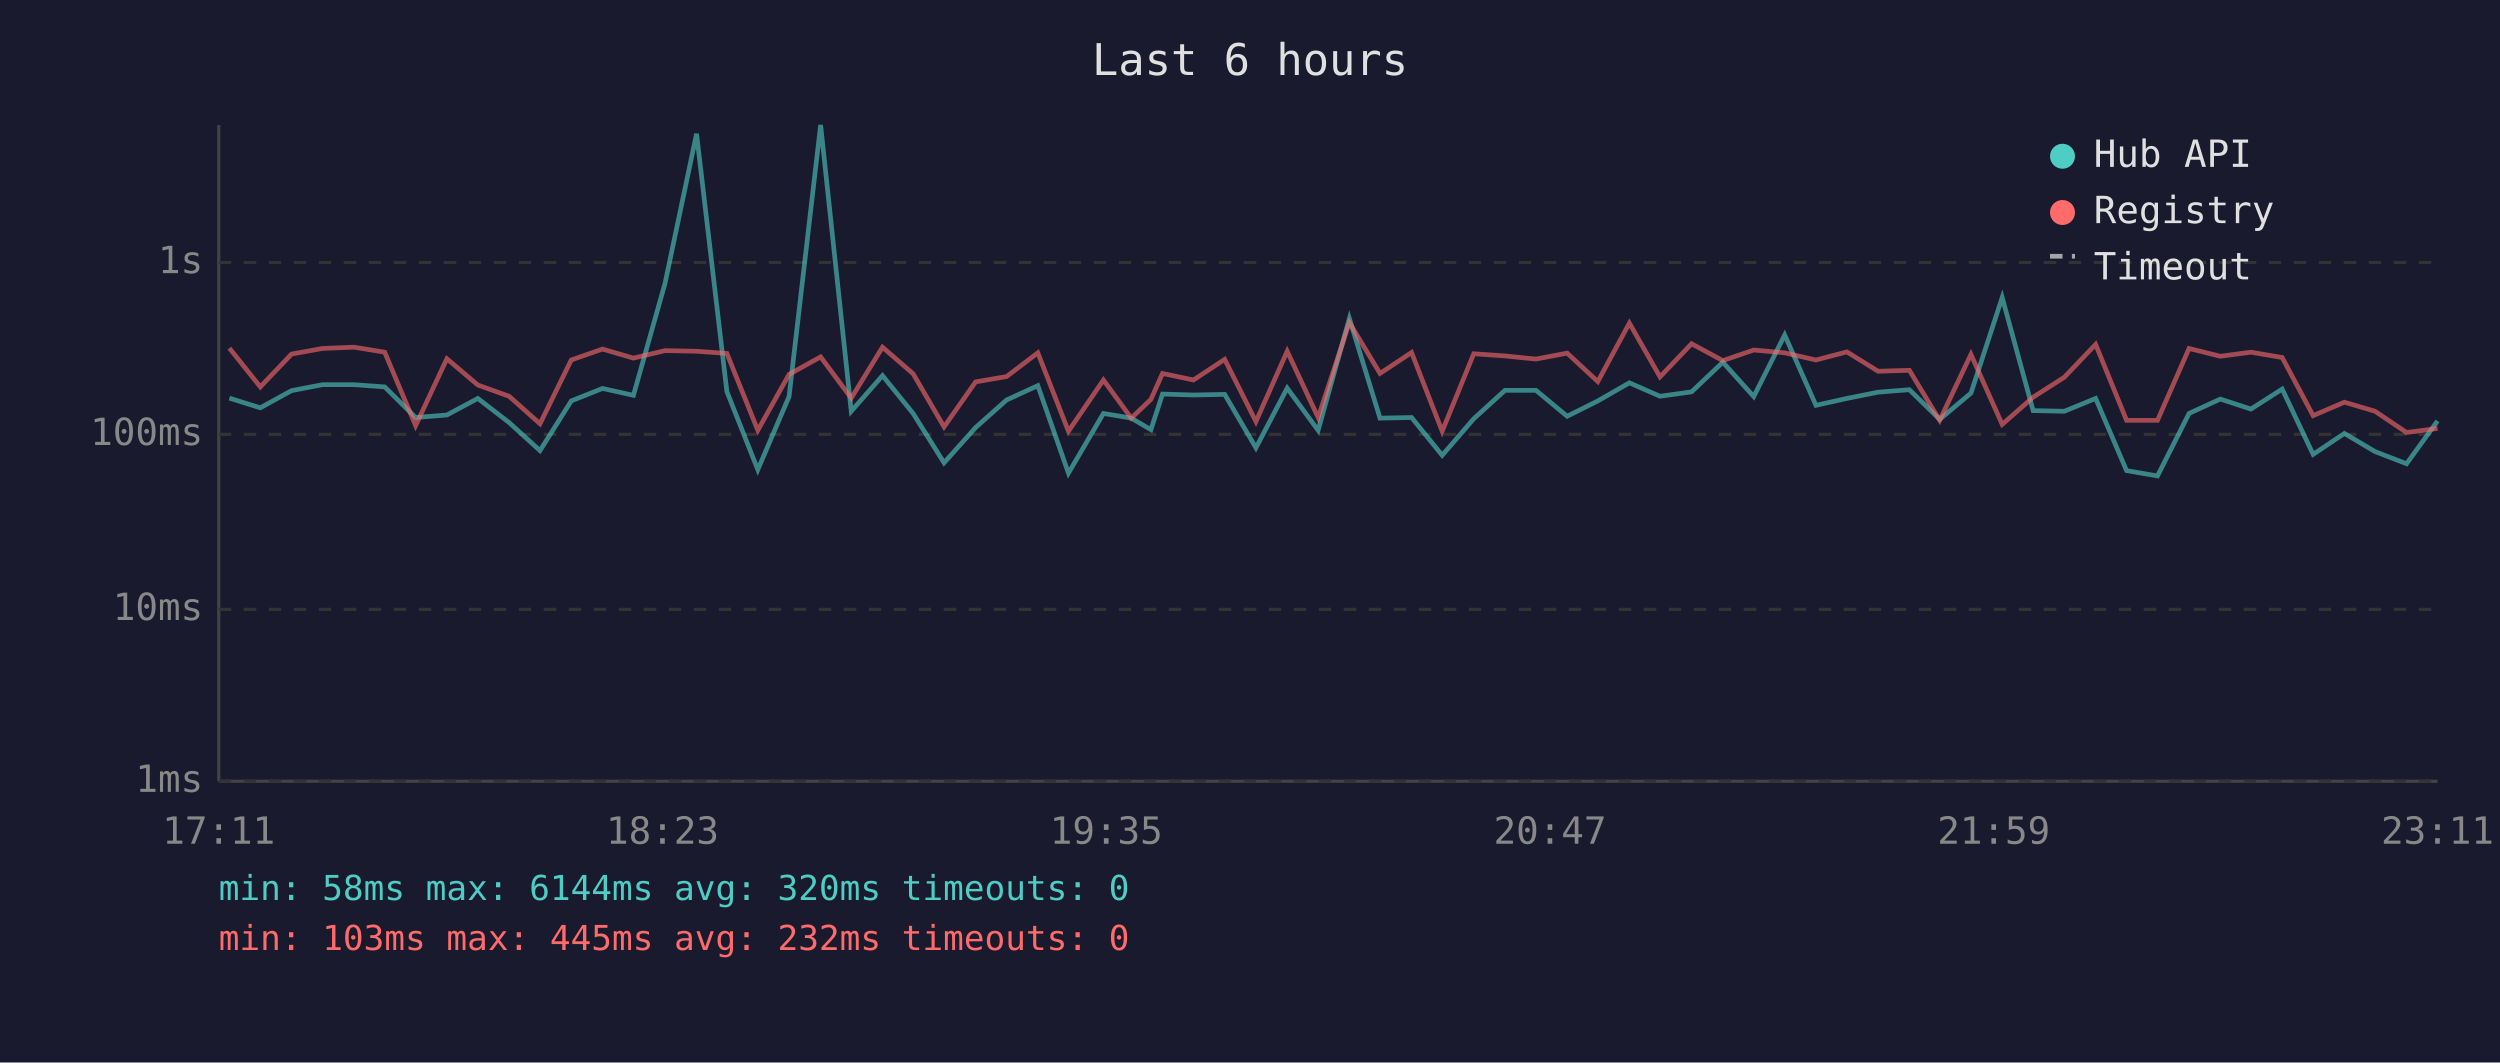
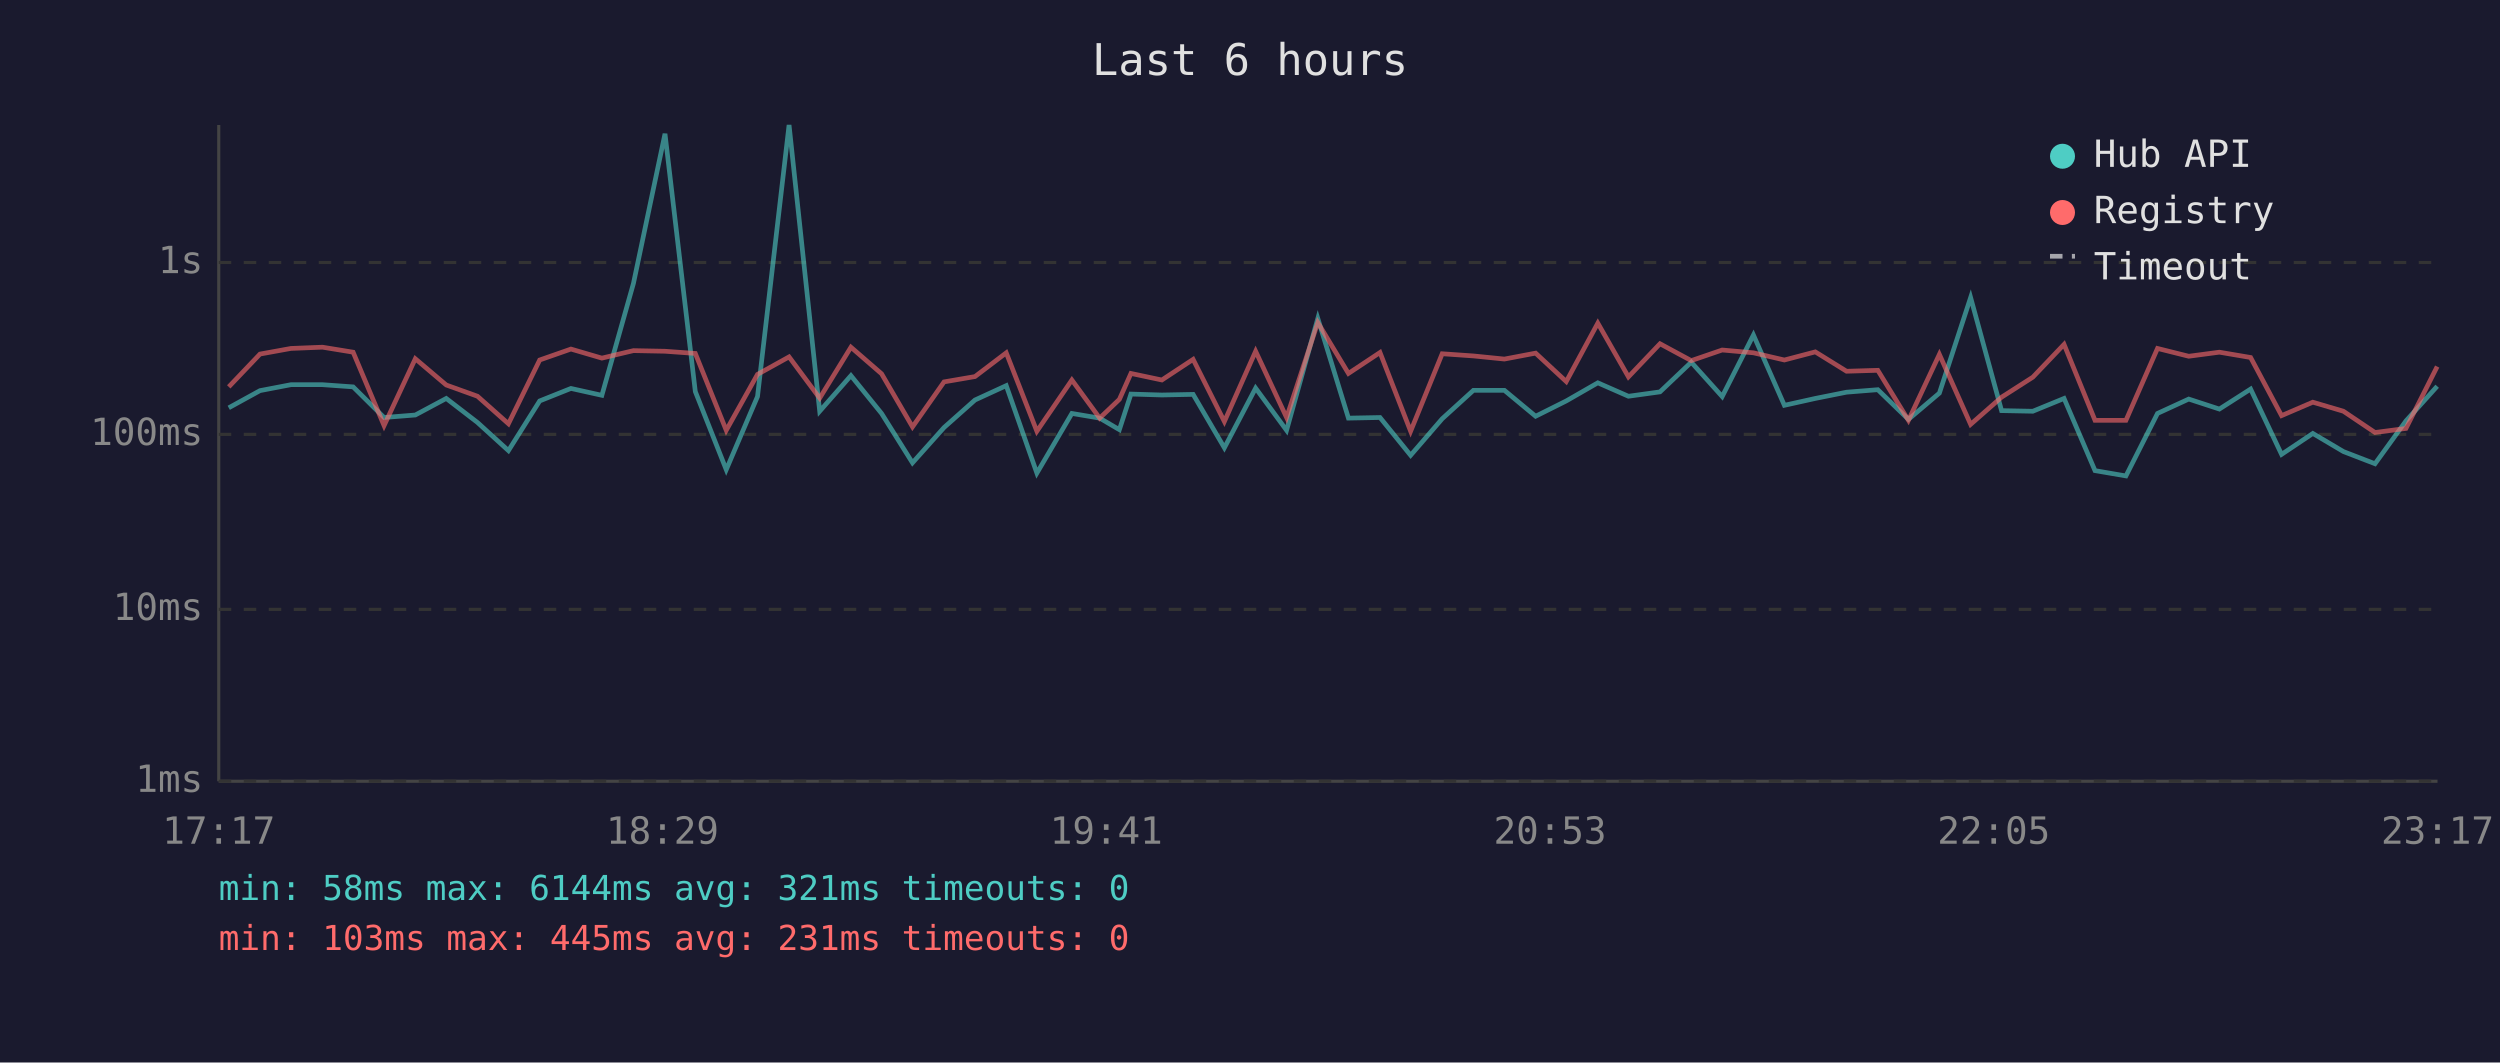
<svg xmlns="http://www.w3.org/2000/svg" viewBox="0 0 800 340" font-family="monospace" font-size="12">
  <rect width="800" height="340" fill="#1a1a2e" />
  <text x="400" y="24" fill="#e0e0e0" font-size="14" text-anchor="middle">Last 6 hours</text>
  <line x1="70" y1="40" x2="70" y2="250" stroke="#444" stroke-width="1" />
  <line x1="70" y1="250" x2="780" y2="250" stroke="#444" stroke-width="1" />
  <line x1="70" y1="250" x2="780" y2="250" stroke="#333" stroke-width="1" stroke-dasharray="4" />
  <text x="65" y="250" fill="#888" text-anchor="end" dominant-baseline="middle">1ms</text>
  <line x1="70" y1="195" x2="780" y2="195" stroke="#333" stroke-width="1" stroke-dasharray="4" />
  <text x="65" y="195" fill="#888" text-anchor="end" dominant-baseline="middle">10ms</text>
  <line x1="70" y1="139" x2="780" y2="139" stroke="#333" stroke-width="1" stroke-dasharray="4" />
  <text x="65" y="139" fill="#888" text-anchor="end" dominant-baseline="middle">100ms</text>
  <line x1="70" y1="84" x2="780" y2="84" stroke="#333" stroke-width="1" stroke-dasharray="4" />
  <text x="65" y="84" fill="#888" text-anchor="end" dominant-baseline="middle">1s</text>
-   <text x="70" y="270" fill="#888" text-anchor="middle">17:11</text>
-   <text x="212" y="270" fill="#888" text-anchor="middle">18:23</text>
-   <text x="354" y="270" fill="#888" text-anchor="middle">19:35</text>
-   <text x="496" y="270" fill="#888" text-anchor="middle">20:47</text>
-   <text x="638" y="270" fill="#888" text-anchor="middle">21:59</text>
-   <text x="780" y="270" fill="#888" text-anchor="middle">23:11</text>
-   <polyline points="73.4,127.4 83.3,130.5 93.3,125.0 103.2,123.1 113.3,123.1 123.1,123.8 133.0,133.6 143.0,132.8 152.9,127.5 162.9,135.2 172.8,144.2 182.8,128.3 192.8,124.3 202.7,126.5 212.8,90.7 222.9,42.8 232.6,125.3 242.5,150.3 252.5,126.9 262.6,40.0 272.4,131.6 282.4,120.2 292.2,132.3 302.1,148.1 312.2,136.8 322.1,128.0 332.1,123.4 341.9,151.4 353.1,132.3 362.0,133.8 368.3,137.5 372.0,126.1 381.9,126.4 391.9,126.2 401.9,143.3 411.9,124.2 421.8,137.7 431.8,101.9 441.6,133.8 451.7,133.6 461.5,145.7 471.6,134.0 481.6,124.9 491.5,124.9 501.5,133.2 511.3,128.3 521.4,122.5 531.2,126.8 541.3,125.4 551.3,115.9 561.2,126.9 571.1,107.2 581.1,129.7 591.0,127.5 601.0,125.5 611.0,124.7 620.7,134.2 630.7,125.8 640.7,95.2 650.6,131.4 660.6,131.6 670.6,127.5 680.5,150.6 690.4,152.3 700.5,132.3 710.5,127.7 720.3,130.9 730.3,124.5 740.2,145.4 750.2,138.7 760.0,144.5 770.1,148.4 780.0,134.7" fill="none" stroke="#4ecdc4" stroke-width="1.5" opacity="0.6" />
-   <polyline points="73.4,111.4 83.3,123.8 93.3,113.3 103.2,111.5 113.3,111.1 123.1,112.7 133.0,136.2 143.0,114.8 152.9,123.2 162.9,126.8 172.8,135.6 182.8,115.2 192.8,111.7 202.7,114.6 212.8,112.2 222.9,112.4 232.6,113.1 242.5,137.7 252.5,119.8 262.6,114.2 272.4,127.4 282.4,111.1 292.2,119.6 302.1,136.6 312.2,122.2 322.1,120.5 332.1,112.9 341.9,138.0 353.1,121.6 362.0,133.8 368.3,127.8 372.0,119.5 381.9,121.6 391.9,115.0 401.9,134.9 411.9,112.4 421.8,133.6 431.8,103.2 441.6,119.5 451.7,112.8 461.5,138.0 471.6,113.2 481.6,113.9 491.5,114.9 501.5,113.0 511.3,122.1 521.4,103.4 531.2,120.6 541.3,110.0 551.3,115.4 561.2,112.0 571.1,112.9 581.1,115.2 591.0,112.6 601.0,118.8 611.0,118.5 620.7,134.5 630.7,113.4 640.7,135.8 650.6,127.1 660.6,120.7 670.6,110.2 680.5,134.5 690.4,134.5 700.5,111.5 710.5,114.0 720.3,112.7 730.3,114.4 740.2,133.0 750.2,128.7 760.0,131.6 770.1,138.4 780.0,137.1" fill="none" stroke="#ff6b6b" stroke-width="1.5" opacity="0.6" />
+   <text x="70" y="270" fill="#888" text-anchor="middle">17:17</text>
+   <text x="212" y="270" fill="#888" text-anchor="middle">18:29</text>
+   <text x="354" y="270" fill="#888" text-anchor="middle">19:41</text>
+   <text x="496" y="270" fill="#888" text-anchor="middle">20:53</text>
+   <text x="638" y="270" fill="#888" text-anchor="middle">22:05</text>
+   <text x="780" y="270" fill="#888" text-anchor="middle">23:17</text>
+   <polyline points="73.2,130.5 83.2,125.0 93.1,123.1 103.2,123.1 113.0,123.8 122.9,133.6 132.9,132.8 142.8,127.5 152.8,135.2 162.7,144.2 172.7,128.3 182.7,124.3 192.6,126.5 202.7,90.7 212.8,42.8 222.5,125.3 232.4,150.3 242.4,126.9 252.5,40.0 262.3,131.6 272.3,120.2 282.1,132.3 292.0,148.1 302.1,136.8 312.0,128.0 322.0,123.4 331.8,151.4 343.0,132.3 351.9,133.8 358.2,137.5 361.9,126.1 371.8,126.4 381.8,126.2 391.8,143.3 401.8,124.2 411.7,137.7 421.7,101.9 431.5,133.8 441.6,133.6 451.4,145.7 461.5,134.0 471.5,124.9 481.4,124.9 491.4,133.2 501.2,128.3 511.3,122.5 521.1,126.8 531.2,125.4 541.2,115.9 551.1,126.9 561.1,107.2 571.0,129.7 580.9,127.5 590.9,125.5 600.9,124.7 610.7,134.2 620.6,125.8 630.6,95.2 640.5,131.4 650.5,131.6 660.5,127.5 670.4,150.6 680.3,152.3 690.4,132.3 700.4,127.7 710.2,130.9 720.2,124.5 730.1,145.4 740.1,138.7 749.9,144.5 760.0,148.4 769.9,134.7 779.9,123.6" fill="none" stroke="#4ecdc4" stroke-width="1.5" opacity="0.6" />
+   <polyline points="73.2,123.8 83.2,113.3 93.1,111.5 103.2,111.1 113.0,112.7 122.9,136.2 132.9,114.8 142.8,123.2 152.8,126.8 162.7,135.6 172.7,115.2 182.7,111.7 192.6,114.6 202.7,112.2 212.8,112.4 222.5,113.1 232.4,137.7 242.4,119.8 252.5,114.2 262.3,127.4 272.3,111.1 282.1,119.6 292.0,136.6 302.1,122.2 312.0,120.5 322.0,112.9 331.8,138.0 343.0,121.6 351.9,133.8 358.2,127.8 361.9,119.5 371.8,121.6 381.8,115.0 391.8,134.9 401.8,112.4 411.7,133.6 421.7,103.2 431.5,119.5 441.6,112.8 451.4,138.0 461.5,113.2 471.5,113.9 481.4,114.9 491.4,113.0 501.2,122.1 511.3,103.4 521.1,120.6 531.2,110.0 541.2,115.4 551.1,112.0 561.1,112.9 571.0,115.2 580.9,112.6 590.9,118.8 600.9,118.5 610.7,134.5 620.6,113.4 630.6,135.8 640.5,127.1 650.5,120.7 660.5,110.2 670.4,134.5 680.3,134.5 690.4,111.5 700.4,114.0 710.2,112.7 720.2,114.4 730.1,133.0 740.1,128.7 749.9,131.6 760.0,138.4 769.9,137.1 779.9,117.3" fill="none" stroke="#ff6b6b" stroke-width="1.5" opacity="0.6" />
  <circle cx="660" cy="50" r="4" fill="#4ecdc4" />
  <text x="670" y="50" fill="#e0e0e0" dominant-baseline="middle">Hub API</text>
  <circle cx="660" cy="68" r="4" fill="#ff6b6b" />
  <text x="670" y="68" fill="#e0e0e0" dominant-baseline="middle">Registry</text>
  <line x1="656" y1="82" x2="664" y2="82" stroke="#e0e0e0" stroke-width="1.5" stroke-dasharray="4,3" opacity="0.7" />
  <text x="670" y="86" fill="#e0e0e0" dominant-baseline="middle">Timeout</text>
-   <text x="70" y="288" fill="#4ecdc4" font-size="11">min: 58ms  max: 6144ms  avg: 320ms  timeouts: 0</text>
-   <text x="70" y="304" fill="#ff6b6b" font-size="11">min: 103ms  max: 445ms  avg: 232ms  timeouts: 0</text>
+   <text x="70" y="288" fill="#4ecdc4" font-size="11">min: 58ms  max: 6144ms  avg: 321ms  timeouts: 0</text>
+   <text x="70" y="304" fill="#ff6b6b" font-size="11">min: 103ms  max: 445ms  avg: 231ms  timeouts: 0</text>
</svg>
